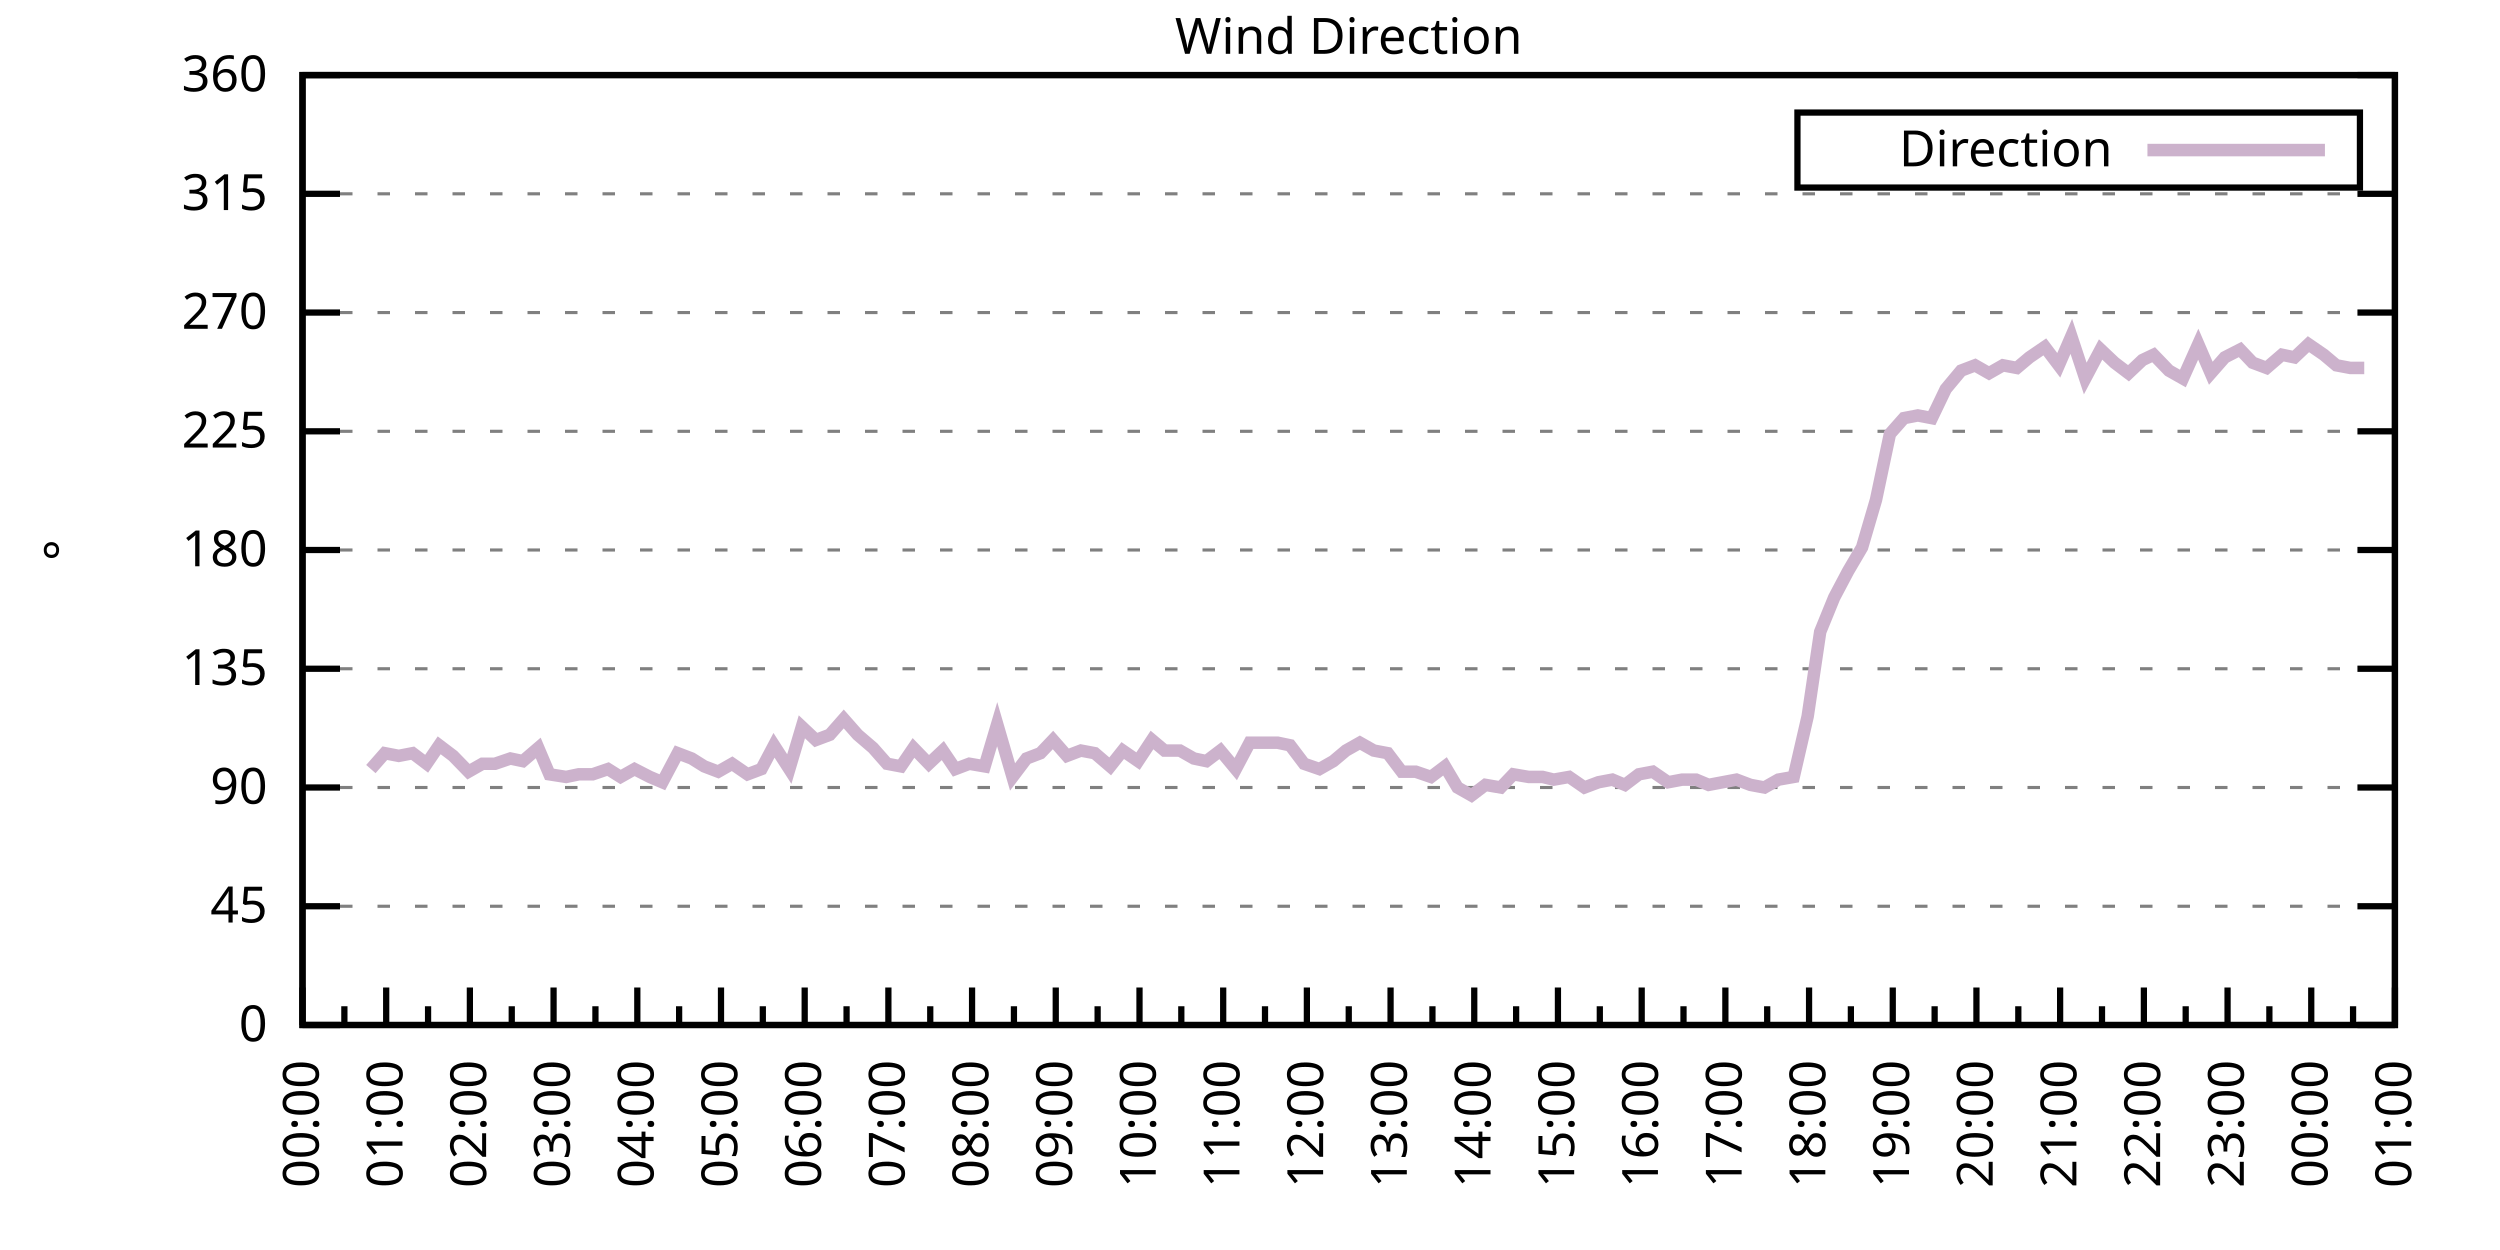
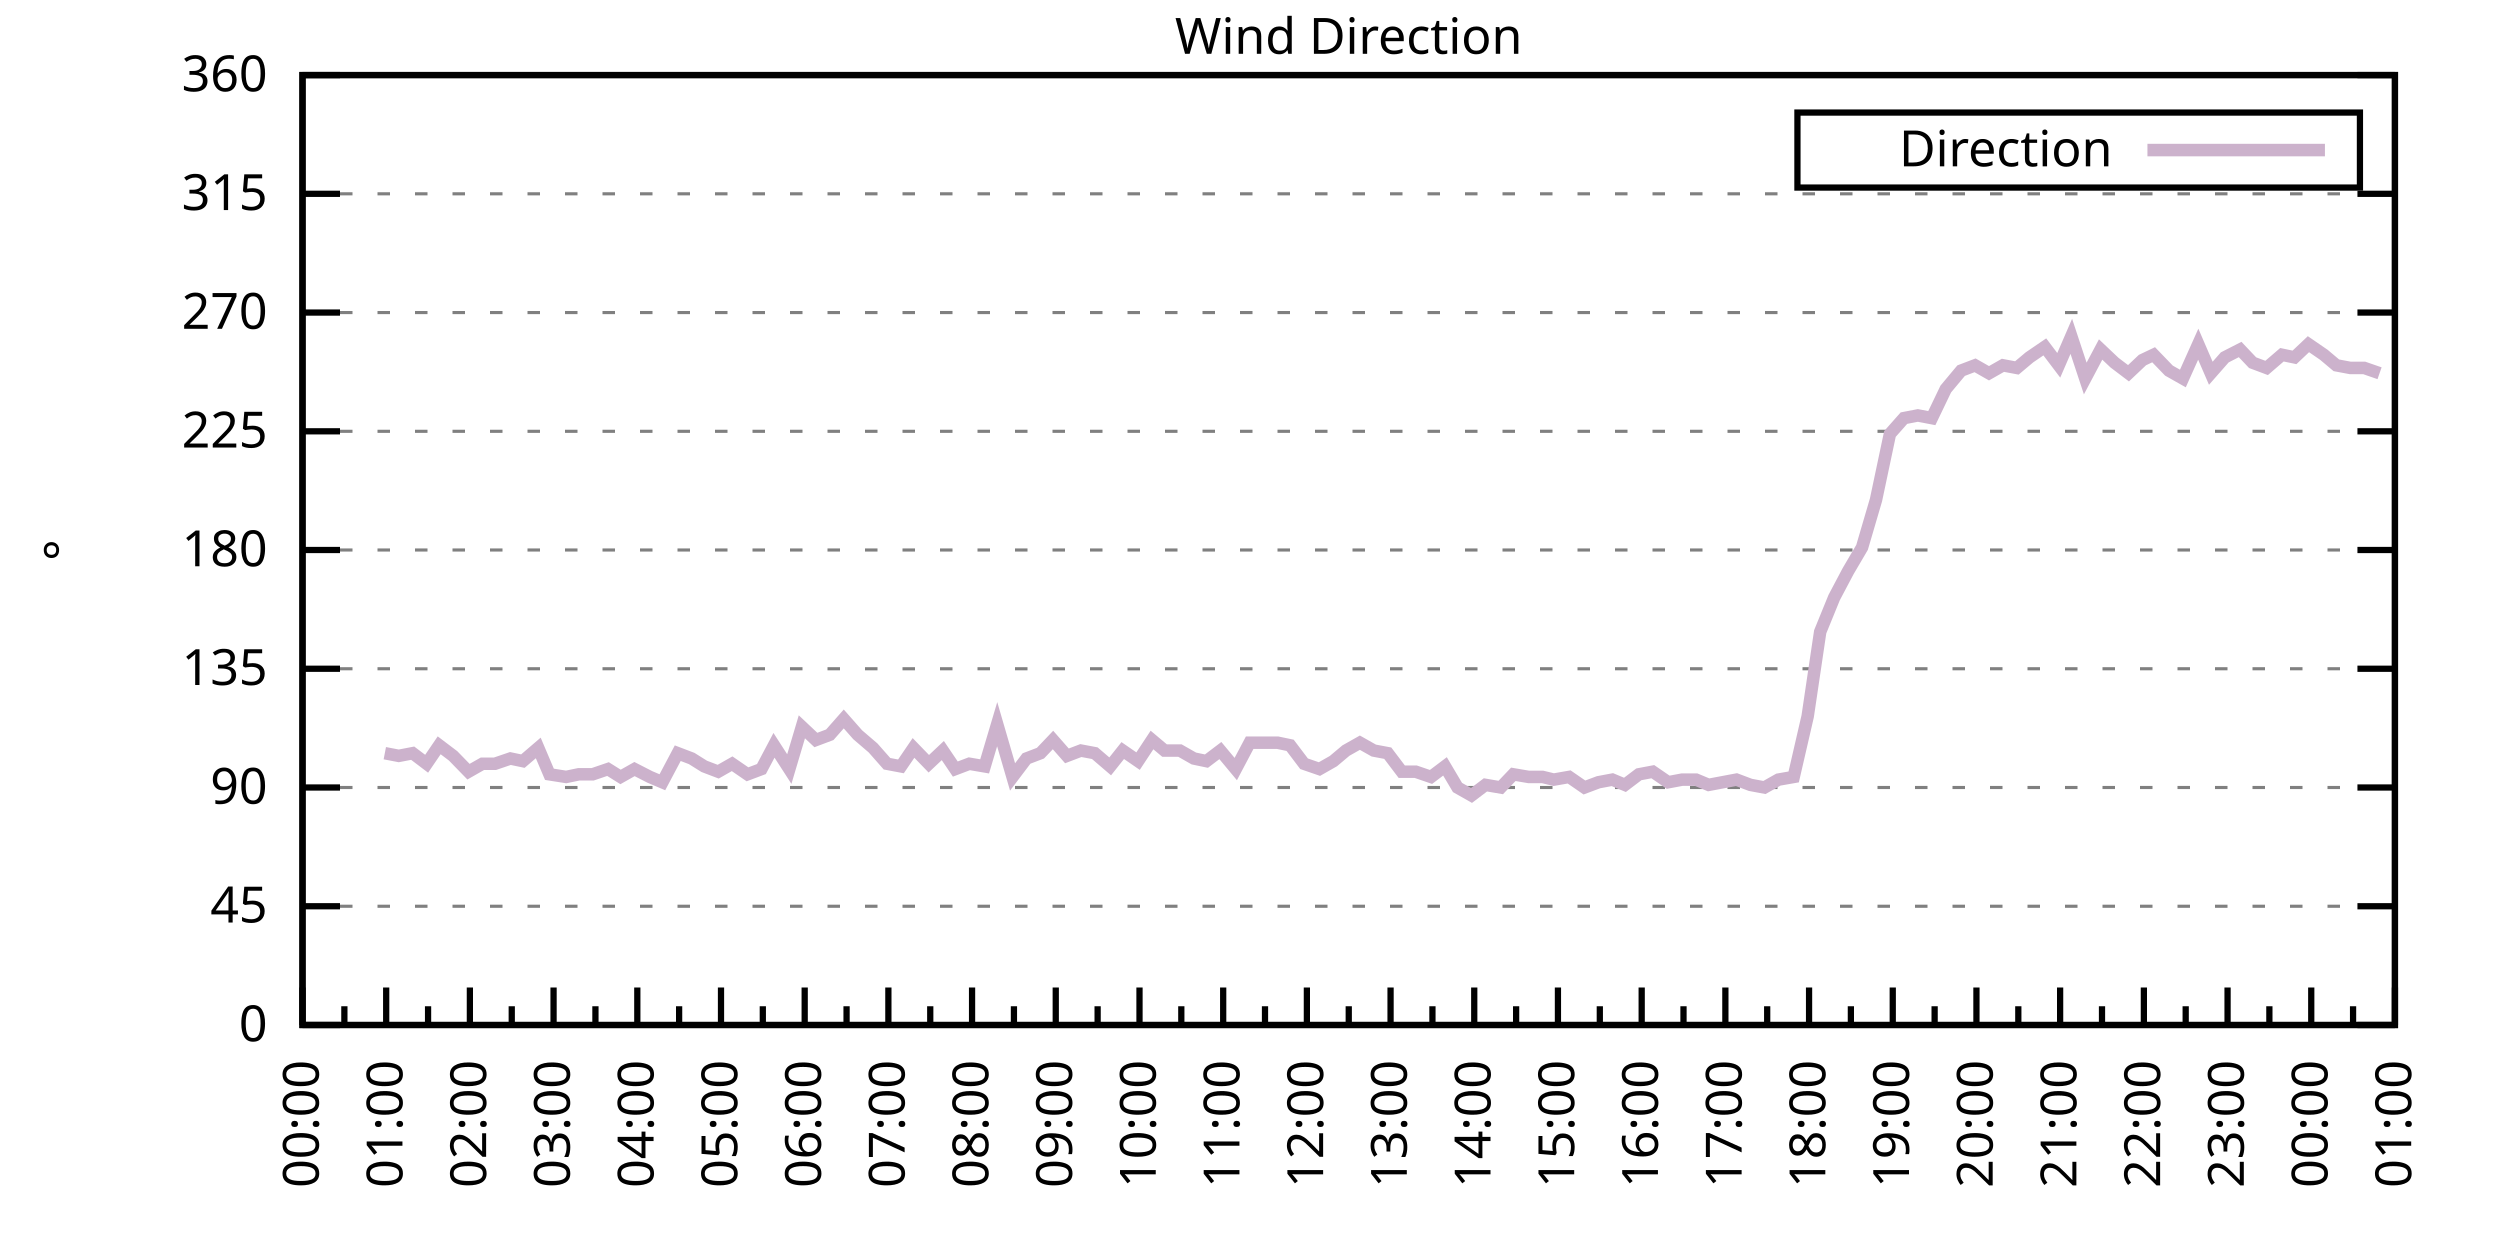
<svg xmlns="http://www.w3.org/2000/svg" xmlns:xlink="http://www.w3.org/1999/xlink" width="400" height="200" viewBox="0 0 400 200">
  <g id="gnuplot_canvas">
    <rect x="0" y="0" width="400" height="200" fill="none" />
    <defs>
      <circle id="gpDot" r="0.5" stroke-width="0.5" stroke="currentColor" />
      <path id="gpPt0" stroke-width="0.333" stroke="currentColor" d="M-1,0 h2 M0,-1 v2" />
      <path id="gpPt1" stroke-width="0.333" stroke="currentColor" d="M-1,-1 L1,1 M1,-1 L-1,1" />
      <path id="gpPt2" stroke-width="0.333" stroke="currentColor" d="M-1,0 L1,0 M0,-1 L0,1 M-1,-1 L1,1 M-1,1 L1,-1" />
      <rect id="gpPt3" stroke-width="0.333" stroke="currentColor" x="-1" y="-1" width="2" height="2" />
      <rect id="gpPt4" stroke-width="0.333" stroke="currentColor" fill="currentColor" x="-1" y="-1" width="2" height="2" />
      <circle id="gpPt5" stroke-width="0.333" stroke="currentColor" cx="0" cy="0" r="1" />
      <use xlink:href="#gpPt5" id="gpPt6" fill="currentColor" stroke="none" />
      <path id="gpPt7" stroke-width="0.333" stroke="currentColor" d="M0,-1.33 L-1.33,0.67 L1.33,0.67 z" />
      <use xlink:href="#gpPt7" id="gpPt8" fill="currentColor" stroke="none" />
      <use xlink:href="#gpPt7" id="gpPt9" stroke="currentColor" transform="rotate(180)" />
      <use xlink:href="#gpPt9" id="gpPt10" fill="currentColor" stroke="none" />
      <use xlink:href="#gpPt3" id="gpPt11" stroke="currentColor" transform="rotate(45)" />
      <use xlink:href="#gpPt11" id="gpPt12" fill="currentColor" stroke="none" />
      <path id="gpPt13" stroke-width="0.333" stroke="currentColor" d="M0,1.330 L1.265,0.411 L0.782,-1.067 L-0.782,-1.076 L-1.265,0.411 z" />
      <use xlink:href="#gpPt13" id="gpPt14" fill="currentColor" stroke="none" />
      <filter id="textbox" filterUnits="objectBoundingBox" x="0" y="0" height="1" width="1">
        <feFlood flood-color="white" flood-opacity="1" result="bgnd" />
        <feComposite in="SourceGraphic" in2="bgnd" operator="atop" />
      </filter>
      <filter id="greybox" filterUnits="objectBoundingBox" x="0" y="0" height="1" width="1">
        <feFlood flood-color="lightgrey" flood-opacity="1" result="grey" />
        <feComposite in="SourceGraphic" in2="grey" operator="atop" />
      </filter>
    </defs>
    <g fill="none" color="white" stroke="currentColor" stroke-width="1.00" stroke-linecap="butt" stroke-linejoin="miter">
</g>
    <g fill="none" color="black" stroke="currentColor" stroke-width="1.00" stroke-linecap="butt" stroke-linejoin="miter">
      <g stroke="none" shape-rendering="crispEdges">
        <polygon fill="rgb(255, 255, 255)" points="48.40,164.00 383.18,164.00 383.18,12.02 48.40,12.02 " />
      </g>
    </g>
    <g fill="none" color="black" stroke="currentColor" stroke-width="1.00" stroke-linecap="butt" stroke-linejoin="miter">
</g>
    <g fill="none" color="black" stroke="black" stroke-width="0.50" stroke-linecap="butt" stroke-linejoin="miter">
</g>
    <g fill="none" color="gray" stroke="currentColor" stroke-width="0.50" stroke-linecap="butt" stroke-linejoin="miter">
      <path stroke="gray" stroke-dasharray="2,4" class="gridline" d="M48.40,164.00 L383.19,164.00  " />
    </g>
    <g fill="none" color="gray" stroke="gray" stroke-width="1.00" stroke-linecap="butt" stroke-linejoin="miter">
</g>
    <g fill="none" color="black" stroke="currentColor" stroke-width="1.00" stroke-linecap="butt" stroke-linejoin="miter">
      <path stroke="black" d="M48.40,164.00 L54.40,164.00 M383.19,164.00 L377.19,164.00  " />
      <g transform="translate(42.80,166.60)" stroke="none" fill="black" font-family="Sans" font-size="8.00" text-anchor="end">
        <text>
          <tspan font-family="Sans"> 0</tspan>
        </text>
      </g>
    </g>
    <g fill="none" color="black" stroke="currentColor" stroke-width="1.00" stroke-linecap="butt" stroke-linejoin="miter">
</g>
    <g fill="none" color="black" stroke="black" stroke-width="0.50" stroke-linecap="butt" stroke-linejoin="miter">
</g>
    <g fill="none" color="gray" stroke="currentColor" stroke-width="0.50" stroke-linecap="butt" stroke-linejoin="miter">
      <path stroke="gray" stroke-dasharray="2,4" class="gridline" d="M48.40,145.00 L383.19,145.00  " />
    </g>
    <g fill="none" color="gray" stroke="gray" stroke-width="1.00" stroke-linecap="butt" stroke-linejoin="miter">
</g>
    <g fill="none" color="black" stroke="currentColor" stroke-width="1.00" stroke-linecap="butt" stroke-linejoin="miter">
      <path stroke="black" d="M48.40,145.00 L54.40,145.00 M383.19,145.00 L377.19,145.00  " />
      <g transform="translate(42.80,147.60)" stroke="none" fill="black" font-family="Sans" font-size="8.00" text-anchor="end">
        <text>
          <tspan font-family="Sans"> 45</tspan>
        </text>
      </g>
    </g>
    <g fill="none" color="black" stroke="currentColor" stroke-width="1.00" stroke-linecap="butt" stroke-linejoin="miter">
</g>
    <g fill="none" color="black" stroke="black" stroke-width="0.50" stroke-linecap="butt" stroke-linejoin="miter">
</g>
    <g fill="none" color="gray" stroke="currentColor" stroke-width="0.50" stroke-linecap="butt" stroke-linejoin="miter">
      <path stroke="gray" stroke-dasharray="2,4" class="gridline" d="M48.40,126.00 L383.19,126.00  " />
    </g>
    <g fill="none" color="gray" stroke="gray" stroke-width="1.00" stroke-linecap="butt" stroke-linejoin="miter">
</g>
    <g fill="none" color="black" stroke="currentColor" stroke-width="1.00" stroke-linecap="butt" stroke-linejoin="miter">
      <path stroke="black" d="M48.40,126.00 L54.40,126.00 M383.19,126.00 L377.19,126.00  " />
      <g transform="translate(42.80,128.60)" stroke="none" fill="black" font-family="Sans" font-size="8.00" text-anchor="end">
        <text>
          <tspan font-family="Sans"> 90</tspan>
        </text>
      </g>
    </g>
    <g fill="none" color="black" stroke="currentColor" stroke-width="1.00" stroke-linecap="butt" stroke-linejoin="miter">
</g>
    <g fill="none" color="black" stroke="black" stroke-width="0.50" stroke-linecap="butt" stroke-linejoin="miter">
</g>
    <g fill="none" color="gray" stroke="currentColor" stroke-width="0.50" stroke-linecap="butt" stroke-linejoin="miter">
      <path stroke="gray" stroke-dasharray="2,4" class="gridline" d="M48.40,107.00 L383.19,107.00  " />
    </g>
    <g fill="none" color="gray" stroke="gray" stroke-width="1.00" stroke-linecap="butt" stroke-linejoin="miter">
</g>
    <g fill="none" color="black" stroke="currentColor" stroke-width="1.00" stroke-linecap="butt" stroke-linejoin="miter">
      <path stroke="black" d="M48.40,107.00 L54.40,107.00 M383.19,107.00 L377.19,107.00  " />
      <g transform="translate(42.80,109.60)" stroke="none" fill="black" font-family="Sans" font-size="8.00" text-anchor="end">
        <text>
          <tspan font-family="Sans"> 135</tspan>
        </text>
      </g>
    </g>
    <g fill="none" color="black" stroke="currentColor" stroke-width="1.00" stroke-linecap="butt" stroke-linejoin="miter">
</g>
    <g fill="none" color="black" stroke="black" stroke-width="0.50" stroke-linecap="butt" stroke-linejoin="miter">
</g>
    <g fill="none" color="gray" stroke="currentColor" stroke-width="0.50" stroke-linecap="butt" stroke-linejoin="miter">
      <path stroke="gray" stroke-dasharray="2,4" class="gridline" d="M48.40,88.00 L383.19,88.00  " />
    </g>
    <g fill="none" color="gray" stroke="gray" stroke-width="1.00" stroke-linecap="butt" stroke-linejoin="miter">
</g>
    <g fill="none" color="black" stroke="currentColor" stroke-width="1.00" stroke-linecap="butt" stroke-linejoin="miter">
      <path stroke="black" d="M48.40,88.00 L54.40,88.00 M383.19,88.00 L377.19,88.00  " />
      <g transform="translate(42.80,90.60)" stroke="none" fill="black" font-family="Sans" font-size="8.00" text-anchor="end">
        <text>
          <tspan font-family="Sans"> 180</tspan>
        </text>
      </g>
    </g>
    <g fill="none" color="black" stroke="currentColor" stroke-width="1.00" stroke-linecap="butt" stroke-linejoin="miter">
</g>
    <g fill="none" color="black" stroke="black" stroke-width="0.50" stroke-linecap="butt" stroke-linejoin="miter">
</g>
    <g fill="none" color="gray" stroke="currentColor" stroke-width="0.50" stroke-linecap="butt" stroke-linejoin="miter">
      <path stroke="gray" stroke-dasharray="2,4" class="gridline" d="M48.40,69.01 L383.19,69.01  " />
    </g>
    <g fill="none" color="gray" stroke="gray" stroke-width="1.00" stroke-linecap="butt" stroke-linejoin="miter">
</g>
    <g fill="none" color="black" stroke="currentColor" stroke-width="1.00" stroke-linecap="butt" stroke-linejoin="miter">
      <path stroke="black" d="M48.40,69.01 L54.40,69.01 M383.19,69.01 L377.19,69.01  " />
      <g transform="translate(42.80,71.61)" stroke="none" fill="black" font-family="Sans" font-size="8.00" text-anchor="end">
        <text>
          <tspan font-family="Sans"> 225</tspan>
        </text>
      </g>
    </g>
    <g fill="none" color="black" stroke="currentColor" stroke-width="1.00" stroke-linecap="butt" stroke-linejoin="miter">
</g>
    <g fill="none" color="black" stroke="black" stroke-width="0.50" stroke-linecap="butt" stroke-linejoin="miter">
</g>
    <g fill="none" color="gray" stroke="currentColor" stroke-width="0.50" stroke-linecap="butt" stroke-linejoin="miter">
      <path stroke="gray" stroke-dasharray="2,4" class="gridline" d="M48.40,50.01 L383.19,50.01  " />
    </g>
    <g fill="none" color="gray" stroke="gray" stroke-width="1.00" stroke-linecap="butt" stroke-linejoin="miter">
</g>
    <g fill="none" color="black" stroke="currentColor" stroke-width="1.00" stroke-linecap="butt" stroke-linejoin="miter">
      <path stroke="black" d="M48.40,50.01 L54.40,50.01 M383.19,50.01 L377.19,50.01  " />
      <g transform="translate(42.80,52.61)" stroke="none" fill="black" font-family="Sans" font-size="8.00" text-anchor="end">
        <text>
          <tspan font-family="Sans"> 270</tspan>
        </text>
      </g>
    </g>
    <g fill="none" color="black" stroke="currentColor" stroke-width="1.00" stroke-linecap="butt" stroke-linejoin="miter">
</g>
    <g fill="none" color="black" stroke="black" stroke-width="0.50" stroke-linecap="butt" stroke-linejoin="miter">
</g>
    <g fill="none" color="gray" stroke="currentColor" stroke-width="0.50" stroke-linecap="butt" stroke-linejoin="miter">
      <path stroke="gray" stroke-dasharray="2,4" class="gridline" d="M48.40,31.01 L383.19,31.01  " />
    </g>
    <g fill="none" color="gray" stroke="gray" stroke-width="1.00" stroke-linecap="butt" stroke-linejoin="miter">
</g>
    <g fill="none" color="black" stroke="currentColor" stroke-width="1.00" stroke-linecap="butt" stroke-linejoin="miter">
      <path stroke="black" d="M48.40,31.01 L54.40,31.01 M383.19,31.01 L377.19,31.01  " />
      <g transform="translate(42.80,33.61)" stroke="none" fill="black" font-family="Sans" font-size="8.00" text-anchor="end">
        <text>
          <tspan font-family="Sans"> 315</tspan>
        </text>
      </g>
    </g>
    <g fill="none" color="black" stroke="currentColor" stroke-width="1.00" stroke-linecap="butt" stroke-linejoin="miter">
</g>
    <g fill="none" color="black" stroke="black" stroke-width="0.50" stroke-linecap="butt" stroke-linejoin="miter">
</g>
    <g fill="none" color="gray" stroke="currentColor" stroke-width="0.50" stroke-linecap="butt" stroke-linejoin="miter">
      <path stroke="gray" stroke-dasharray="2,4" class="gridline" d="M48.40,12.01 L383.19,12.01  " />
    </g>
    <g fill="none" color="gray" stroke="gray" stroke-width="1.00" stroke-linecap="butt" stroke-linejoin="miter">
</g>
    <g fill="none" color="black" stroke="currentColor" stroke-width="1.00" stroke-linecap="butt" stroke-linejoin="miter">
      <path stroke="black" d="M48.40,12.01 L54.40,12.01 M383.19,12.01 L377.19,12.01  " />
      <g transform="translate(42.80,14.61)" stroke="none" fill="black" font-family="Sans" font-size="8.00" text-anchor="end">
        <text>
          <tspan font-family="Sans"> 360</tspan>
        </text>
      </g>
    </g>
    <g fill="none" color="black" stroke="currentColor" stroke-width="1.00" stroke-linecap="butt" stroke-linejoin="miter">
      <path stroke="black" d="M48.40,164.00 L48.40,158.00  " />
      <g transform="translate(51.00,169.60) rotate(270)" stroke="none" fill="black" font-family="Sans" font-size="8.00" text-anchor="end">
        <text>
          <tspan font-family="Sans">00:00</tspan>
        </text>
      </g>
    </g>
    <g fill="none" color="black" stroke="currentColor" stroke-width="1.00" stroke-linecap="butt" stroke-linejoin="miter">
      <path stroke="black" d="M55.10,164.00 L55.10,161.00 M61.79,164.00 L61.79,158.00  " />
      <g transform="translate(64.39,169.60) rotate(270)" stroke="none" fill="black" font-family="Sans" font-size="8.00" text-anchor="end">
        <text>
          <tspan font-family="Sans">01:00</tspan>
        </text>
      </g>
    </g>
    <g fill="none" color="black" stroke="currentColor" stroke-width="1.00" stroke-linecap="butt" stroke-linejoin="miter">
      <path stroke="black" d="M68.49,164.00 L68.49,161.00 M75.18,164.00 L75.18,158.00  " />
      <g transform="translate(77.78,169.60) rotate(270)" stroke="none" fill="black" font-family="Sans" font-size="8.00" text-anchor="end">
        <text>
          <tspan font-family="Sans">02:00</tspan>
        </text>
      </g>
    </g>
    <g fill="none" color="black" stroke="currentColor" stroke-width="1.00" stroke-linecap="butt" stroke-linejoin="miter">
      <path stroke="black" d="M81.88,164.00 L81.88,161.00 M88.57,164.00 L88.57,158.00  " />
      <g transform="translate(91.17,169.60) rotate(270)" stroke="none" fill="black" font-family="Sans" font-size="8.00" text-anchor="end">
        <text>
          <tspan font-family="Sans">03:00</tspan>
        </text>
      </g>
    </g>
    <g fill="none" color="black" stroke="currentColor" stroke-width="1.00" stroke-linecap="butt" stroke-linejoin="miter">
      <path stroke="black" d="M95.27,164.00 L95.27,161.00 M101.97,164.00 L101.97,158.00  " />
      <g transform="translate(104.57,169.60) rotate(270)" stroke="none" fill="black" font-family="Sans" font-size="8.00" text-anchor="end">
        <text>
          <tspan font-family="Sans">04:00</tspan>
        </text>
      </g>
    </g>
    <g fill="none" color="black" stroke="currentColor" stroke-width="1.00" stroke-linecap="butt" stroke-linejoin="miter">
      <path stroke="black" d="M108.66,164.00 L108.66,161.00 M115.36,164.00 L115.36,158.00  " />
      <g transform="translate(117.96,169.60) rotate(270)" stroke="none" fill="black" font-family="Sans" font-size="8.00" text-anchor="end">
        <text>
          <tspan font-family="Sans">05:00</tspan>
        </text>
      </g>
    </g>
    <g fill="none" color="black" stroke="currentColor" stroke-width="1.00" stroke-linecap="butt" stroke-linejoin="miter">
      <path stroke="black" d="M122.05,164.00 L122.05,161.00 M128.75,164.00 L128.75,158.00  " />
      <g transform="translate(131.35,169.60) rotate(270)" stroke="none" fill="black" font-family="Sans" font-size="8.00" text-anchor="end">
        <text>
          <tspan font-family="Sans">06:00</tspan>
        </text>
      </g>
    </g>
    <g fill="none" color="black" stroke="currentColor" stroke-width="1.00" stroke-linecap="butt" stroke-linejoin="miter">
      <path stroke="black" d="M135.45,164.00 L135.45,161.00 M142.14,164.00 L142.14,158.00  " />
      <g transform="translate(144.74,169.60) rotate(270)" stroke="none" fill="black" font-family="Sans" font-size="8.00" text-anchor="end">
        <text>
          <tspan font-family="Sans">07:00</tspan>
        </text>
      </g>
    </g>
    <g fill="none" color="black" stroke="currentColor" stroke-width="1.00" stroke-linecap="butt" stroke-linejoin="miter">
      <path stroke="black" d="M148.84,164.00 L148.84,161.00 M155.53,164.00 L155.53,158.00  " />
      <g transform="translate(158.13,169.60) rotate(270)" stroke="none" fill="black" font-family="Sans" font-size="8.00" text-anchor="end">
        <text>
          <tspan font-family="Sans">08:00</tspan>
        </text>
      </g>
    </g>
    <g fill="none" color="black" stroke="currentColor" stroke-width="1.00" stroke-linecap="butt" stroke-linejoin="miter">
      <path stroke="black" d="M162.23,164.00 L162.23,161.00 M168.92,164.00 L168.92,158.00  " />
      <g transform="translate(171.52,169.60) rotate(270)" stroke="none" fill="black" font-family="Sans" font-size="8.00" text-anchor="end">
        <text>
          <tspan font-family="Sans">09:00</tspan>
        </text>
      </g>
    </g>
    <g fill="none" color="black" stroke="currentColor" stroke-width="1.00" stroke-linecap="butt" stroke-linejoin="miter">
      <path stroke="black" d="M175.62,164.00 L175.62,161.00 M182.32,164.00 L182.32,158.00  " />
      <g transform="translate(184.92,169.60) rotate(270)" stroke="none" fill="black" font-family="Sans" font-size="8.00" text-anchor="end">
        <text>
          <tspan font-family="Sans">10:00</tspan>
        </text>
      </g>
    </g>
    <g fill="none" color="black" stroke="currentColor" stroke-width="1.00" stroke-linecap="butt" stroke-linejoin="miter">
      <path stroke="black" d="M189.01,164.00 L189.01,161.00 M195.71,164.00 L195.71,158.00  " />
      <g transform="translate(198.31,169.60) rotate(270)" stroke="none" fill="black" font-family="Sans" font-size="8.00" text-anchor="end">
        <text>
          <tspan font-family="Sans">11:00</tspan>
        </text>
      </g>
    </g>
    <g fill="none" color="black" stroke="currentColor" stroke-width="1.00" stroke-linecap="butt" stroke-linejoin="miter">
      <path stroke="black" d="M202.40,164.00 L202.40,161.00 M209.10,164.00 L209.10,158.00  " />
      <g transform="translate(211.70,169.60) rotate(270)" stroke="none" fill="black" font-family="Sans" font-size="8.00" text-anchor="end">
        <text>
          <tspan font-family="Sans">12:00</tspan>
        </text>
      </g>
    </g>
    <g fill="none" color="black" stroke="currentColor" stroke-width="1.00" stroke-linecap="butt" stroke-linejoin="miter">
      <path stroke="black" d="M215.80,164.00 L215.80,161.00 M222.49,164.00 L222.49,158.00  " />
      <g transform="translate(225.09,169.60) rotate(270)" stroke="none" fill="black" font-family="Sans" font-size="8.00" text-anchor="end">
        <text>
          <tspan font-family="Sans">13:00</tspan>
        </text>
      </g>
    </g>
    <g fill="none" color="black" stroke="currentColor" stroke-width="1.00" stroke-linecap="butt" stroke-linejoin="miter">
      <path stroke="black" d="M229.19,164.00 L229.19,161.00 M235.88,164.00 L235.88,158.00  " />
      <g transform="translate(238.48,169.60) rotate(270)" stroke="none" fill="black" font-family="Sans" font-size="8.00" text-anchor="end">
        <text>
          <tspan font-family="Sans">14:00</tspan>
        </text>
      </g>
    </g>
    <g fill="none" color="black" stroke="currentColor" stroke-width="1.00" stroke-linecap="butt" stroke-linejoin="miter">
      <path stroke="black" d="M242.58,164.00 L242.58,161.00 M249.27,164.00 L249.27,158.00  " />
      <g transform="translate(251.87,169.60) rotate(270)" stroke="none" fill="black" font-family="Sans" font-size="8.00" text-anchor="end">
        <text>
          <tspan font-family="Sans">15:00</tspan>
        </text>
      </g>
    </g>
    <g fill="none" color="black" stroke="currentColor" stroke-width="1.00" stroke-linecap="butt" stroke-linejoin="miter">
      <path stroke="black" d="M255.97,164.00 L255.97,161.00 M262.67,164.00 L262.67,158.00  " />
      <g transform="translate(265.27,169.60) rotate(270)" stroke="none" fill="black" font-family="Sans" font-size="8.00" text-anchor="end">
        <text>
          <tspan font-family="Sans">16:00</tspan>
        </text>
      </g>
    </g>
    <g fill="none" color="black" stroke="currentColor" stroke-width="1.00" stroke-linecap="butt" stroke-linejoin="miter">
      <path stroke="black" d="M269.36,164.00 L269.36,161.00 M276.06,164.00 L276.06,158.00  " />
      <g transform="translate(278.66,169.60) rotate(270)" stroke="none" fill="black" font-family="Sans" font-size="8.00" text-anchor="end">
        <text>
          <tspan font-family="Sans">17:00</tspan>
        </text>
      </g>
    </g>
    <g fill="none" color="black" stroke="currentColor" stroke-width="1.00" stroke-linecap="butt" stroke-linejoin="miter">
      <path stroke="black" d="M282.75,164.00 L282.75,161.00 M289.45,164.00 L289.45,158.00  " />
      <g transform="translate(292.05,169.60) rotate(270)" stroke="none" fill="black" font-family="Sans" font-size="8.00" text-anchor="end">
        <text>
          <tspan font-family="Sans">18:00</tspan>
        </text>
      </g>
    </g>
    <g fill="none" color="black" stroke="currentColor" stroke-width="1.00" stroke-linecap="butt" stroke-linejoin="miter">
      <path stroke="black" d="M296.14,164.00 L296.14,161.00 M302.84,164.00 L302.84,158.00  " />
      <g transform="translate(305.44,169.60) rotate(270)" stroke="none" fill="black" font-family="Sans" font-size="8.00" text-anchor="end">
        <text>
          <tspan font-family="Sans">19:00</tspan>
        </text>
      </g>
    </g>
    <g fill="none" color="black" stroke="currentColor" stroke-width="1.00" stroke-linecap="butt" stroke-linejoin="miter">
      <path stroke="black" d="M309.54,164.00 L309.54,161.00 M316.23,164.00 L316.23,158.00  " />
      <g transform="translate(318.83,169.60) rotate(270)" stroke="none" fill="black" font-family="Sans" font-size="8.00" text-anchor="end">
        <text>
          <tspan font-family="Sans">20:00</tspan>
        </text>
      </g>
    </g>
    <g fill="none" color="black" stroke="currentColor" stroke-width="1.00" stroke-linecap="butt" stroke-linejoin="miter">
      <path stroke="black" d="M322.93,164.00 L322.93,161.00 M329.62,164.00 L329.62,158.00  " />
      <g transform="translate(332.22,169.60) rotate(270)" stroke="none" fill="black" font-family="Sans" font-size="8.00" text-anchor="end">
        <text>
          <tspan font-family="Sans">21:00</tspan>
        </text>
      </g>
    </g>
    <g fill="none" color="black" stroke="currentColor" stroke-width="1.00" stroke-linecap="butt" stroke-linejoin="miter">
      <path stroke="black" d="M336.32,164.00 L336.32,161.00 M343.02,164.00 L343.02,158.00  " />
      <g transform="translate(345.62,169.60) rotate(270)" stroke="none" fill="black" font-family="Sans" font-size="8.00" text-anchor="end">
        <text>
          <tspan font-family="Sans">22:00</tspan>
        </text>
      </g>
    </g>
    <g fill="none" color="black" stroke="currentColor" stroke-width="1.00" stroke-linecap="butt" stroke-linejoin="miter">
      <path stroke="black" d="M349.71,164.00 L349.71,161.00 M356.41,164.00 L356.41,158.00  " />
      <g transform="translate(359.01,169.60) rotate(270)" stroke="none" fill="black" font-family="Sans" font-size="8.00" text-anchor="end">
        <text>
          <tspan font-family="Sans">23:00</tspan>
        </text>
      </g>
    </g>
    <g fill="none" color="black" stroke="currentColor" stroke-width="1.00" stroke-linecap="butt" stroke-linejoin="miter">
      <path stroke="black" d="M363.10,164.00 L363.10,161.00 M369.80,164.00 L369.80,158.00  " />
      <g transform="translate(372.40,169.60) rotate(270)" stroke="none" fill="black" font-family="Sans" font-size="8.00" text-anchor="end">
        <text>
          <tspan font-family="Sans">00:00</tspan>
        </text>
      </g>
    </g>
    <g fill="none" color="black" stroke="currentColor" stroke-width="1.00" stroke-linecap="butt" stroke-linejoin="miter">
      <path stroke="black" d="M376.49,164.00 L376.49,161.00 M383.19,164.00 L383.19,158.00  " />
      <g transform="translate(385.79,169.60) rotate(270)" stroke="none" fill="black" font-family="Sans" font-size="8.00" text-anchor="end">
        <text>
          <tspan font-family="Sans">01:00</tspan>
        </text>
      </g>
    </g>
    <g fill="none" color="black" stroke="currentColor" stroke-width="1.00" stroke-linecap="butt" stroke-linejoin="miter">
</g>
    <g fill="none" color="black" stroke="currentColor" stroke-width="1.00" stroke-linecap="butt" stroke-linejoin="miter">
      <path stroke="black" d="M48.40,12.01 L48.40,164.00 L383.19,164.00 L383.19,12.01 L48.40,12.01 Z  " />
    </g>
    <g fill="none" color="black" stroke="currentColor" stroke-width="1.00" stroke-linecap="butt" stroke-linejoin="miter">
      <g transform="translate(12.80,88.01) rotate(270)" stroke="none" fill="black" font-family="Sans" font-size="8.00" text-anchor="middle">
        <text>
          <tspan font-family="Sans">°</tspan>
        </text>
      </g>
    </g>
    <g fill="none" color="black" stroke="currentColor" stroke-width="1.00" stroke-linecap="butt" stroke-linejoin="miter">
</g>
    <g fill="none" color="black" stroke="currentColor" stroke-width="1.00" stroke-linecap="butt" stroke-linejoin="miter">
      <path stroke="black" d="M287.59,30.01 L287.59,18.01 L377.59,18.01 L377.59,30.01 L287.59,30.01 Z  " />
    </g>
    <g id="Wind_direction_plot_1">
      <g fill="none" color="white" stroke="black" stroke-width="2.00" stroke-linecap="butt" stroke-linejoin="miter">
</g>
      <g fill="none" color="black" stroke="currentColor" stroke-width="2.00" stroke-linecap="butt" stroke-linejoin="miter">
        <g transform="translate(337.99,26.61)" stroke="none" fill="black" font-family="Sans" font-size="8.00" text-anchor="end">
          <text>
            <tspan font-family="Sans">Direction</tspan>
          </text>
        </g>
      </g>
      <g fill="none" color="black" stroke="currentColor" stroke-width="2.00" stroke-linecap="butt" stroke-linejoin="miter">
-         <path stroke="rgb(204, 178, 204)" d="M343.59,24.01 L371.99,24.01 M59.34,123.05 L61.57,120.51 L63.80,120.94 L66.03,120.51 L68.26,122.20 L70.27,119.25   L72.50,120.94 L74.96,123.47 L77.19,122.20 L79.20,122.20 L81.66,121.36 L83.66,121.78 L86.12,119.67 L87.91,123.89   L90.58,124.31 L92.59,123.89 L94.82,123.89 L97.28,123.05 L99.29,124.31 L101.52,123.05 L103.98,124.31 L105.98,125.16   L108.44,120.51 L110.67,121.36 L112.68,122.62 L114.91,123.47 L117.14,122.20 L119.60,123.89 L121.83,123.05 L123.84,119.25   L126.29,123.05 L128.30,116.29 L130.54,118.40 L132.77,117.56 L135.00,115.03 L137.23,117.56 L139.69,119.67 L141.92,122.20   L144.15,122.62 L146.16,119.67 L148.61,122.20 L150.85,120.09 L152.85,123.05 L155.09,122.20 L157.54,122.62 L159.55,115.87   L162.01,124.31 L164.24,121.36 L166.47,120.51 L168.48,118.40 L170.71,120.94 L172.94,120.09 L175.17,120.51 L177.63,122.62   L179.64,120.09 L182.09,121.78 L184.32,118.40 L186.33,120.09 L188.79,120.09 L191.02,121.36 L193.03,121.78 L195.26,120.09   L197.72,123.05 L199.95,118.83 L201.96,118.83 L204.41,118.83 L206.42,119.25 L208.65,122.20 L211.11,123.05 L213.34,121.78   L215.35,120.09 L217.58,118.83 L219.81,120.09 L222.04,120.51 L224.28,123.47 L226.51,123.47 L228.96,124.31 L231.20,122.62   L233.20,126.00 L235.44,127.27 L237.67,125.58 L240.12,126.00 L242.13,123.89 L244.59,124.31 L246.82,124.31 L248.60,124.74   L251.06,124.31 L253.51,126.00 L255.75,125.16 L257.98,124.74 L259.99,125.58 L262.22,123.89 L264.45,123.47 L266.91,125.16   L269.14,124.74 L271.37,124.74 L273.38,125.58 L275.61,125.16 L277.84,124.74 L280.07,125.58 L282.31,126.00 L284.54,124.74   L286.99,124.31 L289.23,114.60 L291.23,101.09 L293.47,95.60 L295.70,91.38 L297.93,87.58 L300.16,79.98 L302.39,69.43   L304.63,66.90 L306.86,66.47 L309.09,66.90 L311.32,62.25 L313.78,59.30 L316.01,58.45 L318.24,59.72 L320.47,58.45   L322.70,58.87 L324.71,57.18 L327.17,55.50 L329.40,58.45 L331.41,53.81 L333.64,60.56 L336.10,55.92 L338.33,58.03   L340.56,59.72 L342.79,57.61 L344.58,56.76 L347.03,59.30 L349.26,60.56 L351.72,55.07 L353.73,59.72 L355.96,57.18   L358.42,55.92 L360.42,58.03 L362.66,58.87 L365.11,56.76 L367.12,57.18 L369.35,55.07 L371.81,56.76 L373.82,58.45   L376.05,58.87 L378.28,58.87  " />
+         <path stroke="rgb(204, 178, 204)" d="M343.59,24.01 L371.99,24.01 M61.57,120.51 L63.80,120.94 L66.03,120.51 L68.26,122.20 L70.27,119.25 L72.50,120.94   L74.96,123.47 L77.19,122.20 L79.20,122.20 L81.66,121.36 L83.66,121.78 L86.12,119.67 L87.91,123.89 L90.58,124.31   L92.59,123.89 L94.82,123.89 L97.28,123.05 L99.29,124.31 L101.52,123.05 L103.98,124.31 L105.98,125.16 L108.44,120.51   L110.67,121.36 L112.68,122.62 L114.91,123.47 L117.14,122.20 L119.60,123.89 L121.83,123.05 L123.84,119.25 L126.29,123.05   L128.30,116.29 L130.54,118.40 L132.77,117.56 L135.00,115.03 L137.23,117.56 L139.69,119.67 L141.92,122.20 L144.15,122.62   L146.16,119.67 L148.61,122.20 L150.85,120.09 L152.85,123.05 L155.09,122.20 L157.54,122.62 L159.55,115.87 L162.01,124.31   L164.24,121.36 L166.47,120.51 L168.48,118.40 L170.71,120.94 L172.94,120.09 L175.17,120.51 L177.63,122.62 L179.64,120.09   L182.09,121.78 L184.32,118.40 L186.33,120.09 L188.79,120.09 L191.02,121.36 L193.03,121.78 L195.26,120.09 L197.72,123.05   L199.95,118.83 L201.96,118.83 L204.41,118.83 L206.42,119.25 L208.65,122.20 L211.11,123.05 L213.34,121.78 L215.35,120.09   L217.58,118.83 L219.81,120.09 L222.04,120.51 L224.28,123.47 L226.51,123.47 L228.96,124.31 L231.20,122.62 L233.20,126.00   L235.44,127.27 L237.67,125.58 L240.12,126.00 L242.13,123.89 L244.59,124.31 L246.82,124.31 L248.60,124.74 L251.06,124.31   L253.51,126.00 L255.75,125.16 L257.98,124.74 L259.99,125.58 L262.22,123.89 L264.45,123.47 L266.91,125.16 L269.14,124.74   L271.37,124.74 L273.38,125.58 L275.61,125.16 L277.84,124.74 L280.07,125.58 L282.31,126.00 L284.54,124.74 L286.99,124.31   L289.23,114.60 L291.23,101.09 L293.47,95.60 L295.70,91.38 L297.93,87.58 L300.16,79.98 L302.39,69.43 L304.63,66.90   L306.86,66.47 L309.09,66.90 L311.32,62.25 L313.78,59.30 L316.01,58.45 L318.24,59.72 L320.47,58.45 L322.70,58.87   L324.71,57.18 L327.17,55.50 L329.40,58.45 L331.41,53.81 L333.64,60.56 L336.10,55.92 L338.33,58.03 L340.56,59.72   L342.79,57.61 L344.58,56.76 L347.03,59.30 L349.26,60.56 L351.72,55.07 L353.73,59.72 L355.96,57.18 L358.42,55.92   L360.42,58.03 L362.66,58.87 L365.11,56.76 L367.12,57.18 L369.35,55.07 L371.81,56.76 L373.82,58.45 L376.05,58.87   L378.28,58.87 L380.73,59.72  " />
      </g>
    </g>
    <g fill="none" color="black" stroke="currentColor" stroke-width="2.00" stroke-linecap="butt" stroke-linejoin="miter">
</g>
    <g fill="none" color="black" stroke="black" stroke-width="1.00" stroke-linecap="butt" stroke-linejoin="miter">
</g>
    <g fill="none" color="black" stroke="currentColor" stroke-width="1.00" stroke-linecap="butt" stroke-linejoin="miter">
      <path stroke="black" d="M48.40,12.01 L48.40,164.00 L383.19,164.00 L383.19,12.01 L48.40,12.01 Z  " />
    </g>
    <g fill="none" color="black" stroke="currentColor" stroke-width="1.00" stroke-linecap="butt" stroke-linejoin="miter">
      <g transform="translate(215.79,8.61)" stroke="none" fill="black" font-family="Sans" font-size="8.00" text-anchor="middle">
        <text>
          <tspan font-family="Sans">Wind Direction</tspan>
        </text>
      </g>
    </g>
    <g fill="none" color="black" stroke="currentColor" stroke-width="1.00" stroke-linecap="butt" stroke-linejoin="miter">
</g>
  </g>
</svg>
